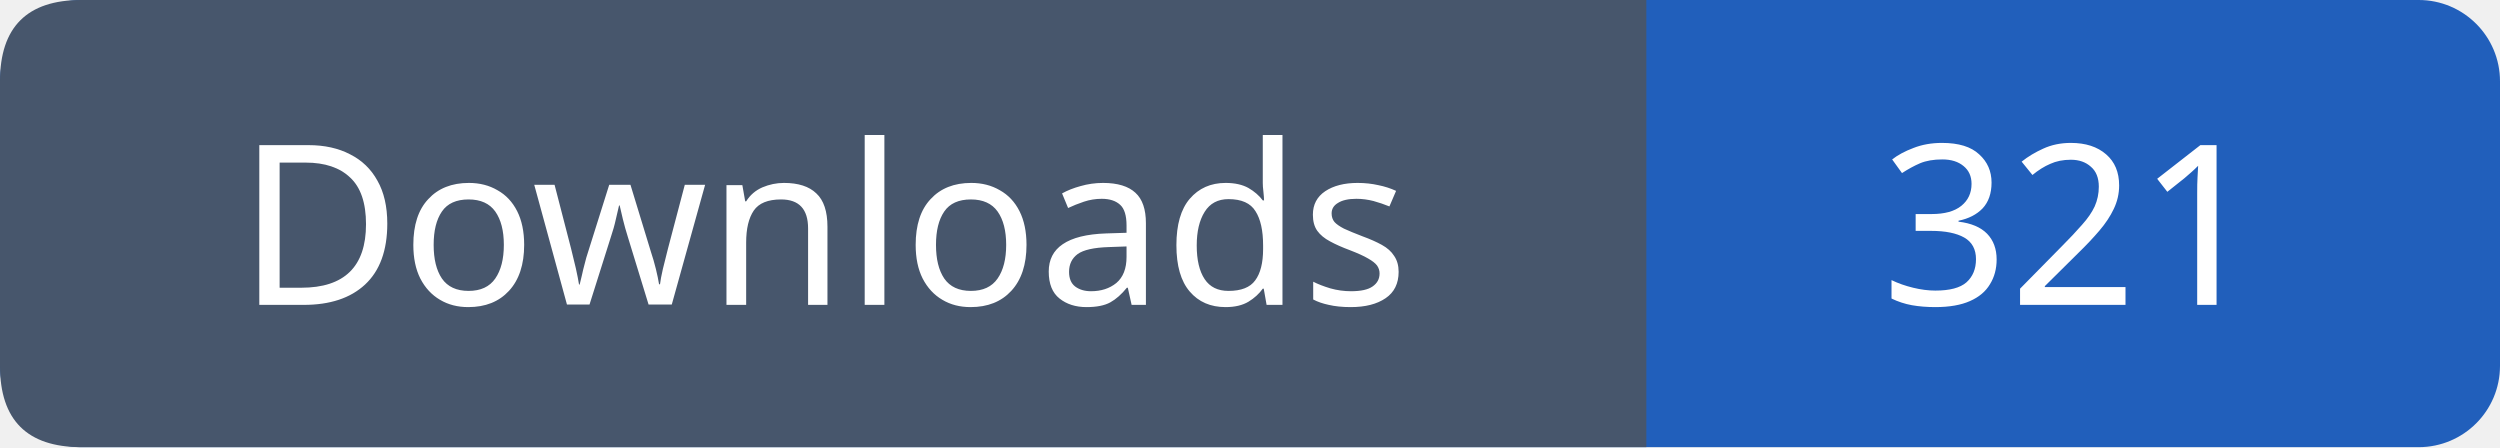
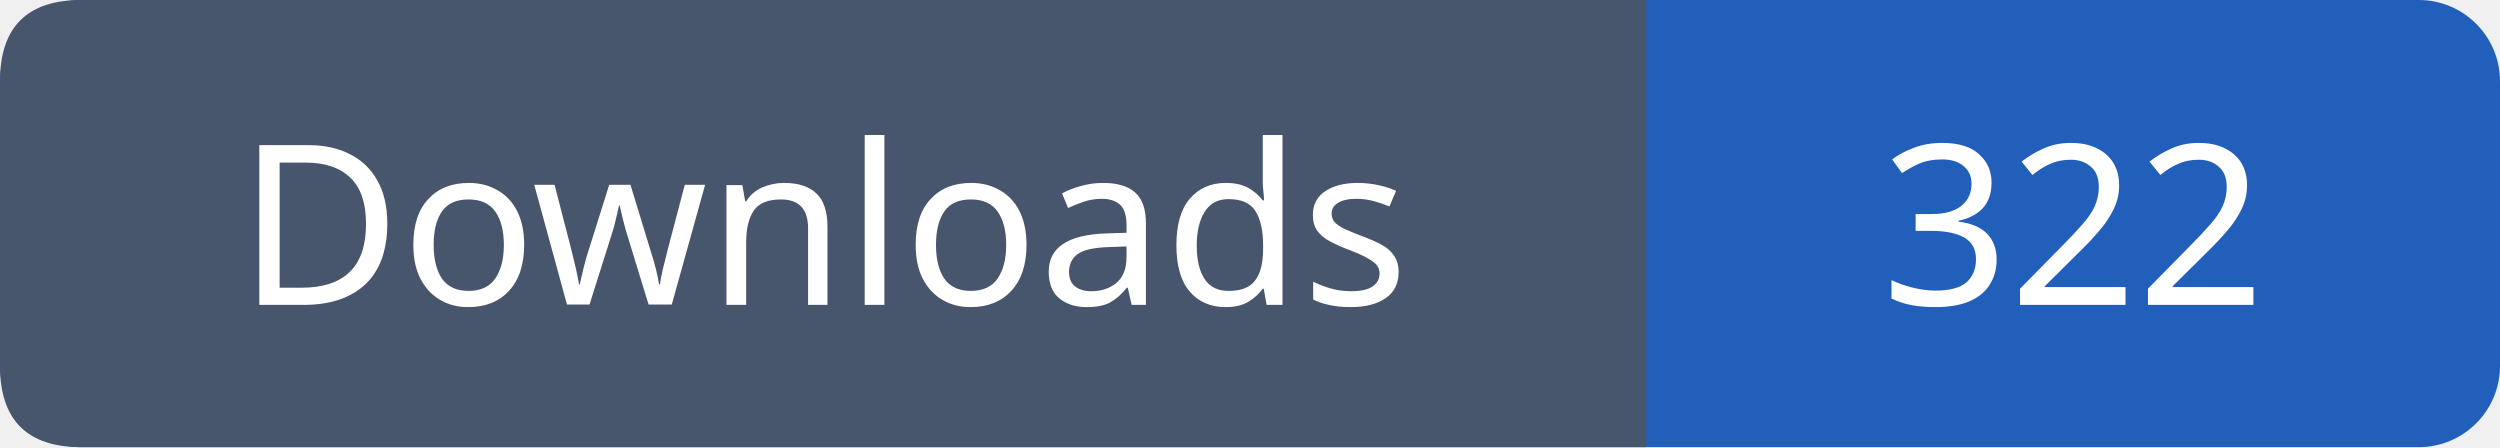
- <svg xmlns="http://www.w3.org/2000/svg" width="123" height="22" role="img" aria-label="Downloads: 321">
+ <svg xmlns="http://www.w3.org/2000/svg" width="123" height="22" role="img" aria-label="Downloads: 322">
  <rect width="123" height="22" rx="4" fill="#215fbb" />
  <path fill="#47566c" d="M4 0h77v22H4q-4 0-4-4V4q0-4 4-4" />
  <g font-family="Verdana,sans-serif" font-size="11" fill="white" text-anchor="middle">
    <text x="40.5" y="15">Downloads</text>
-     <text x="102.0" y="15">321</text>
+     <text x="102.0" y="15">322</text>
  </g>
</svg>
